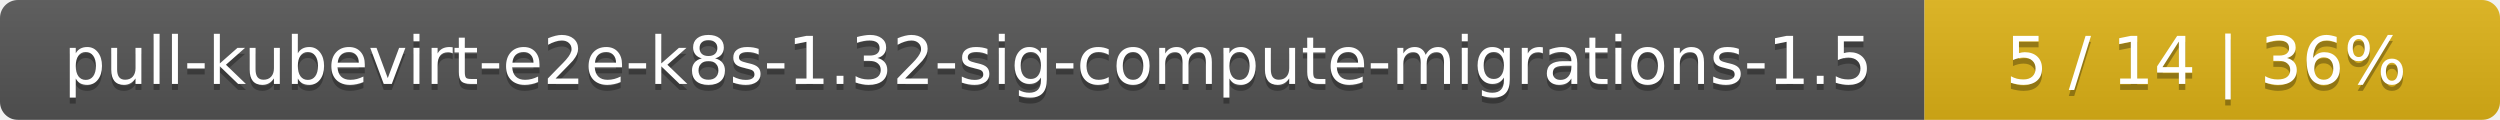
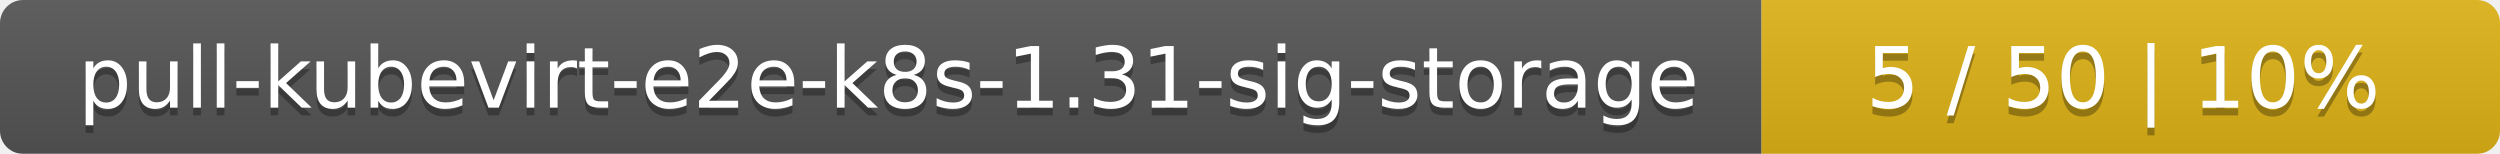
- <svg xmlns="http://www.w3.org/2000/svg" width="417" height="20">
+ <svg xmlns="http://www.w3.org/2000/svg" width="325" height="20">
  <linearGradient id="smooth" x2="0" y2="100%">
    <stop offset="0" stop-color="#bbb" stop-opacity=".1" />
    <stop offset="1" stop-opacity=".1" />
  </linearGradient>
  <mask id="round">
-     <rect width="417" height="20" rx="3" fill="#fff" />
+     <rect width="325" height="20" rx="3" fill="#fff" />
  </mask>
  <g mask="url(#round)">
-     <rect width="321" height="20" fill="#555" />
-     <rect x="321" width="96" height="20" fill="#dfb317" />
-     <rect width="417" height="20" fill="url(#smooth)" />
+     <rect width="229" height="20" fill="#555" />
+     <rect x="229" width="96" height="20" fill="#dfb317" />
+     <rect width="325" height="20" fill="url(#smooth)" />
  </g>
  <g fill="#fff" text-anchor="middle" font-family="DejaVu Sans,Verdana,Geneva,sans-serif" font-size="11">
-     <text x="161.5" y="15" fill="#010101" fill-opacity=".3">pull-kubevirt-e2e-k8s-1.32-sig-compute-migrations-1.5</text>
-     <text x="161.5" y="14">pull-kubevirt-e2e-k8s-1.32-sig-compute-migrations-1.5</text>
-     <text x="368" y="15" fill="#010101" fill-opacity=".3">5 / 14    |    36%</text>
-     <text x="368" y="14">5 / 14    |    36%</text>
+     <text x="115.5" y="15" fill="#010101" fill-opacity=".3">pull-kubevirt-e2e-k8s-1.31-sig-storage</text>
+     <text x="115.5" y="14">pull-kubevirt-e2e-k8s-1.31-sig-storage</text>
+     <text x="276" y="15" fill="#010101" fill-opacity=".3">5 / 50    |    10%</text>
+     <text x="276" y="14">5 / 50    |    10%</text>
  </g>
</svg>
